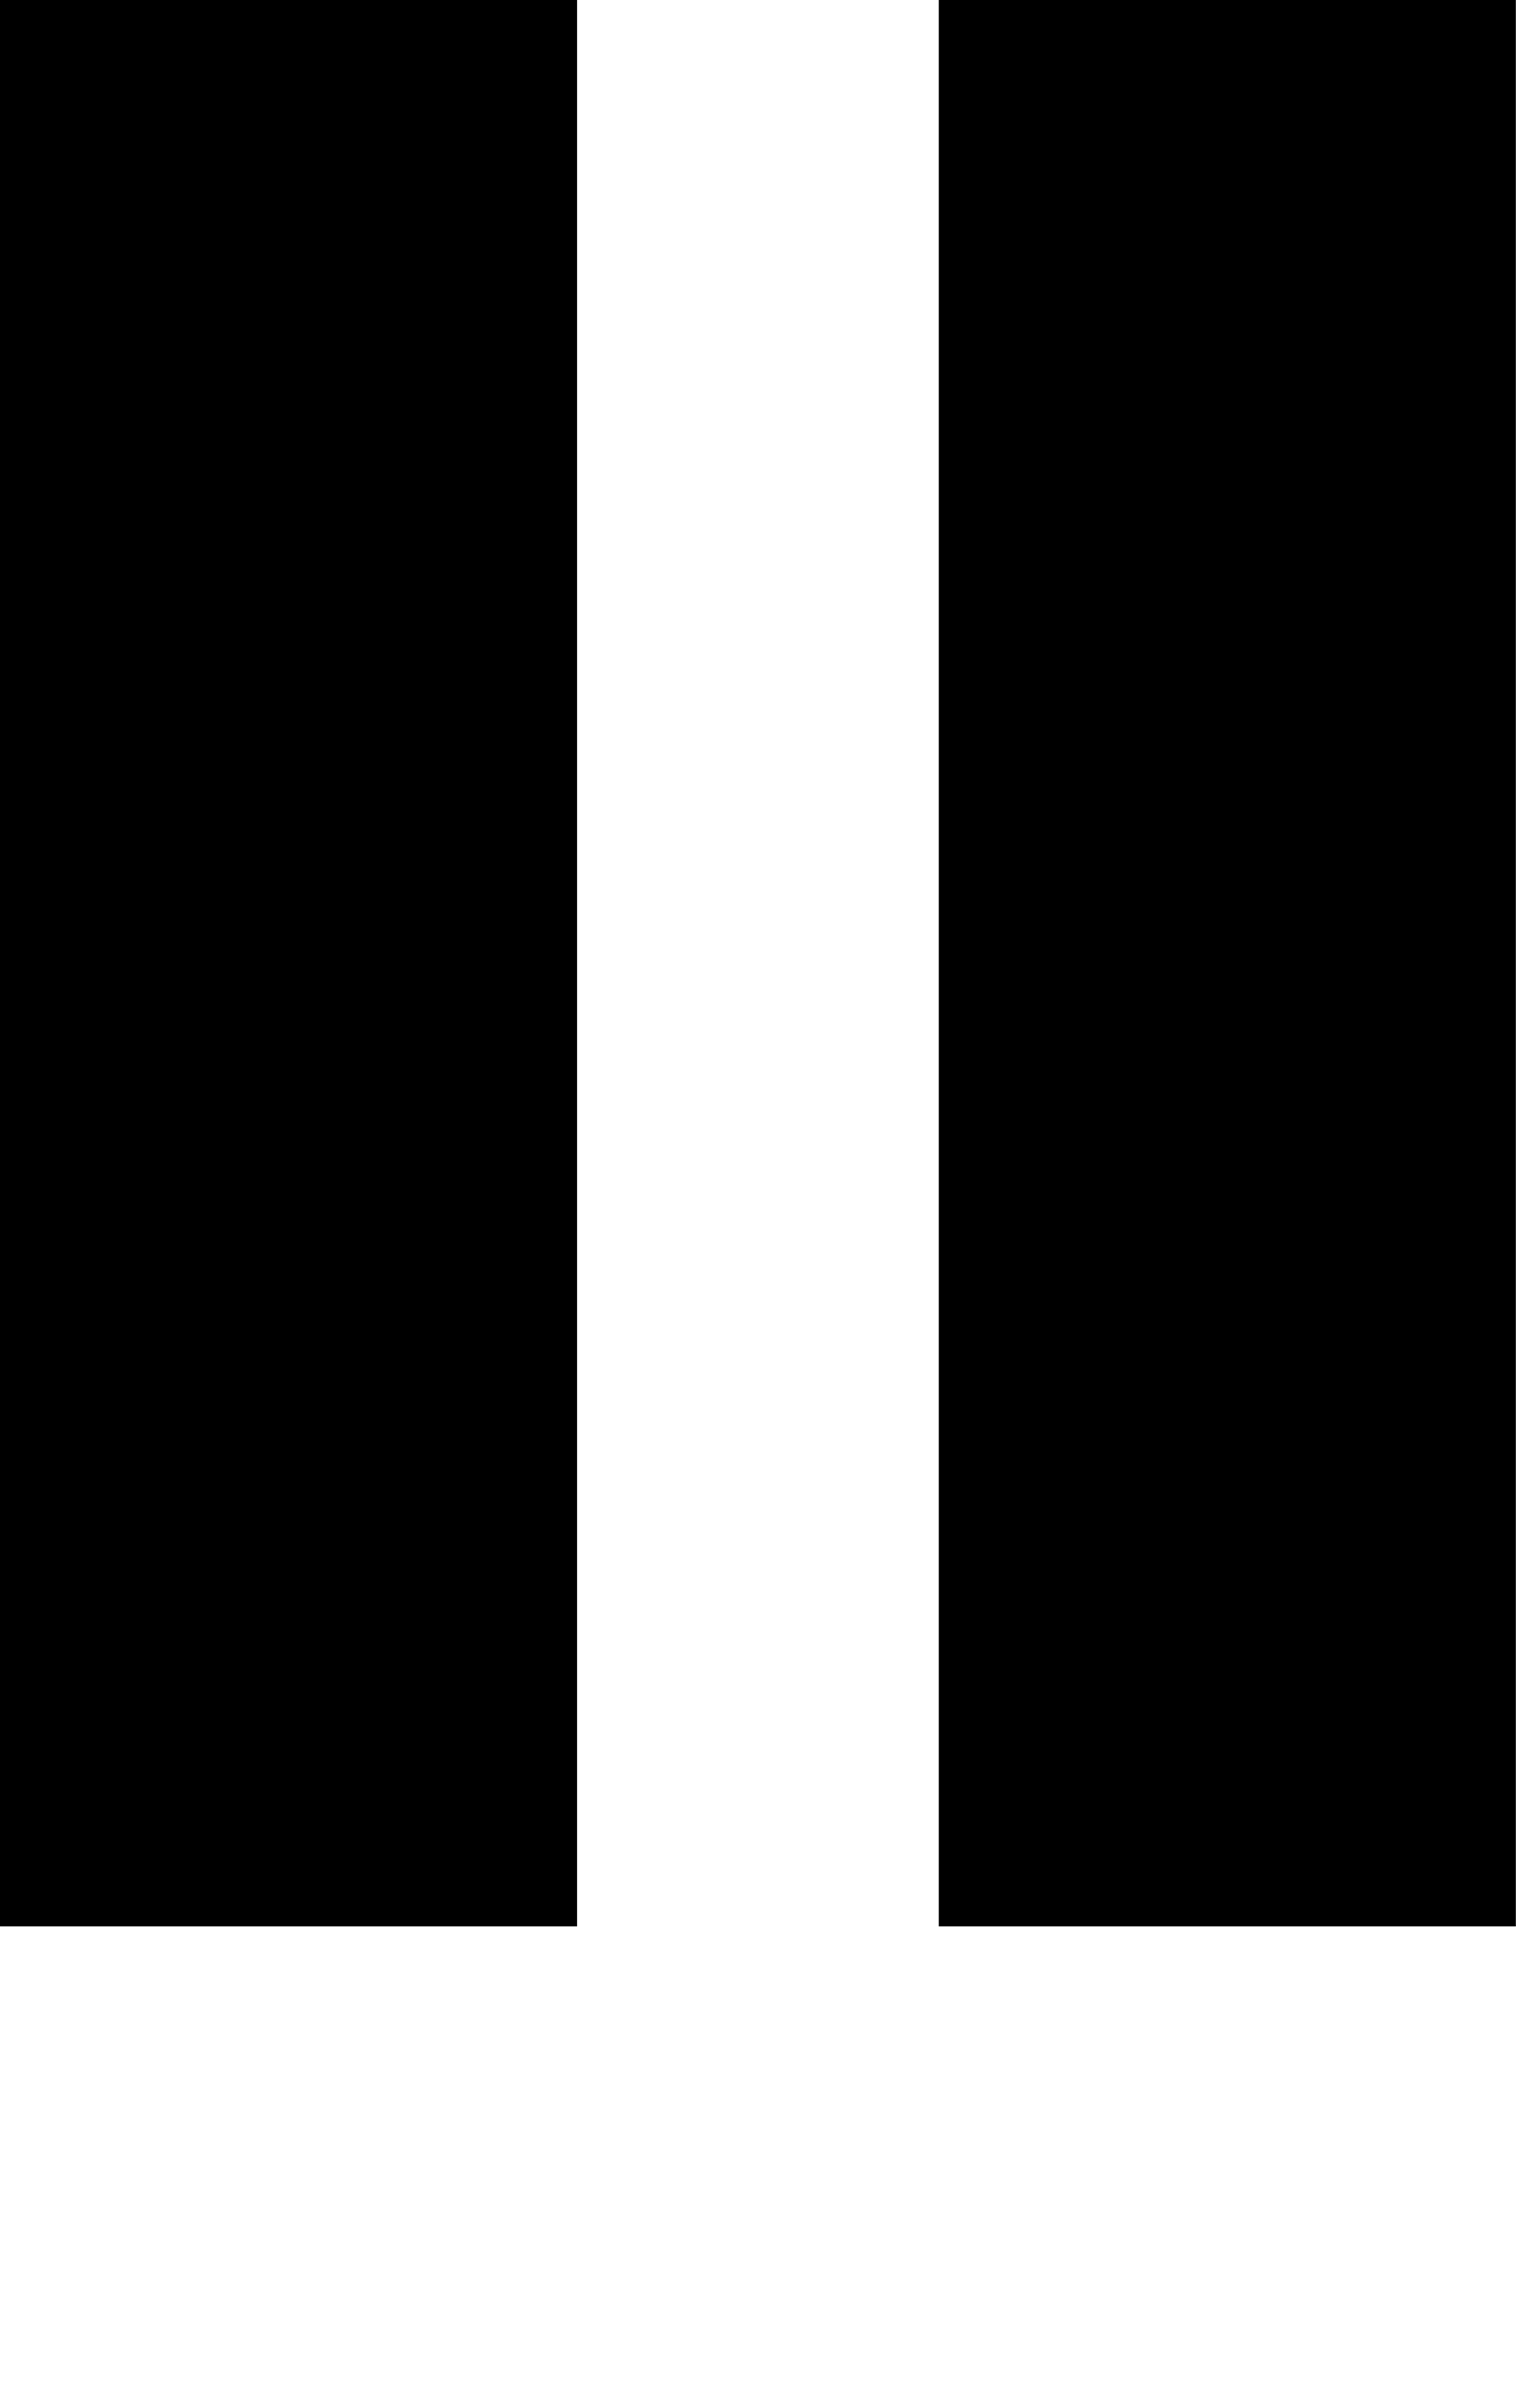
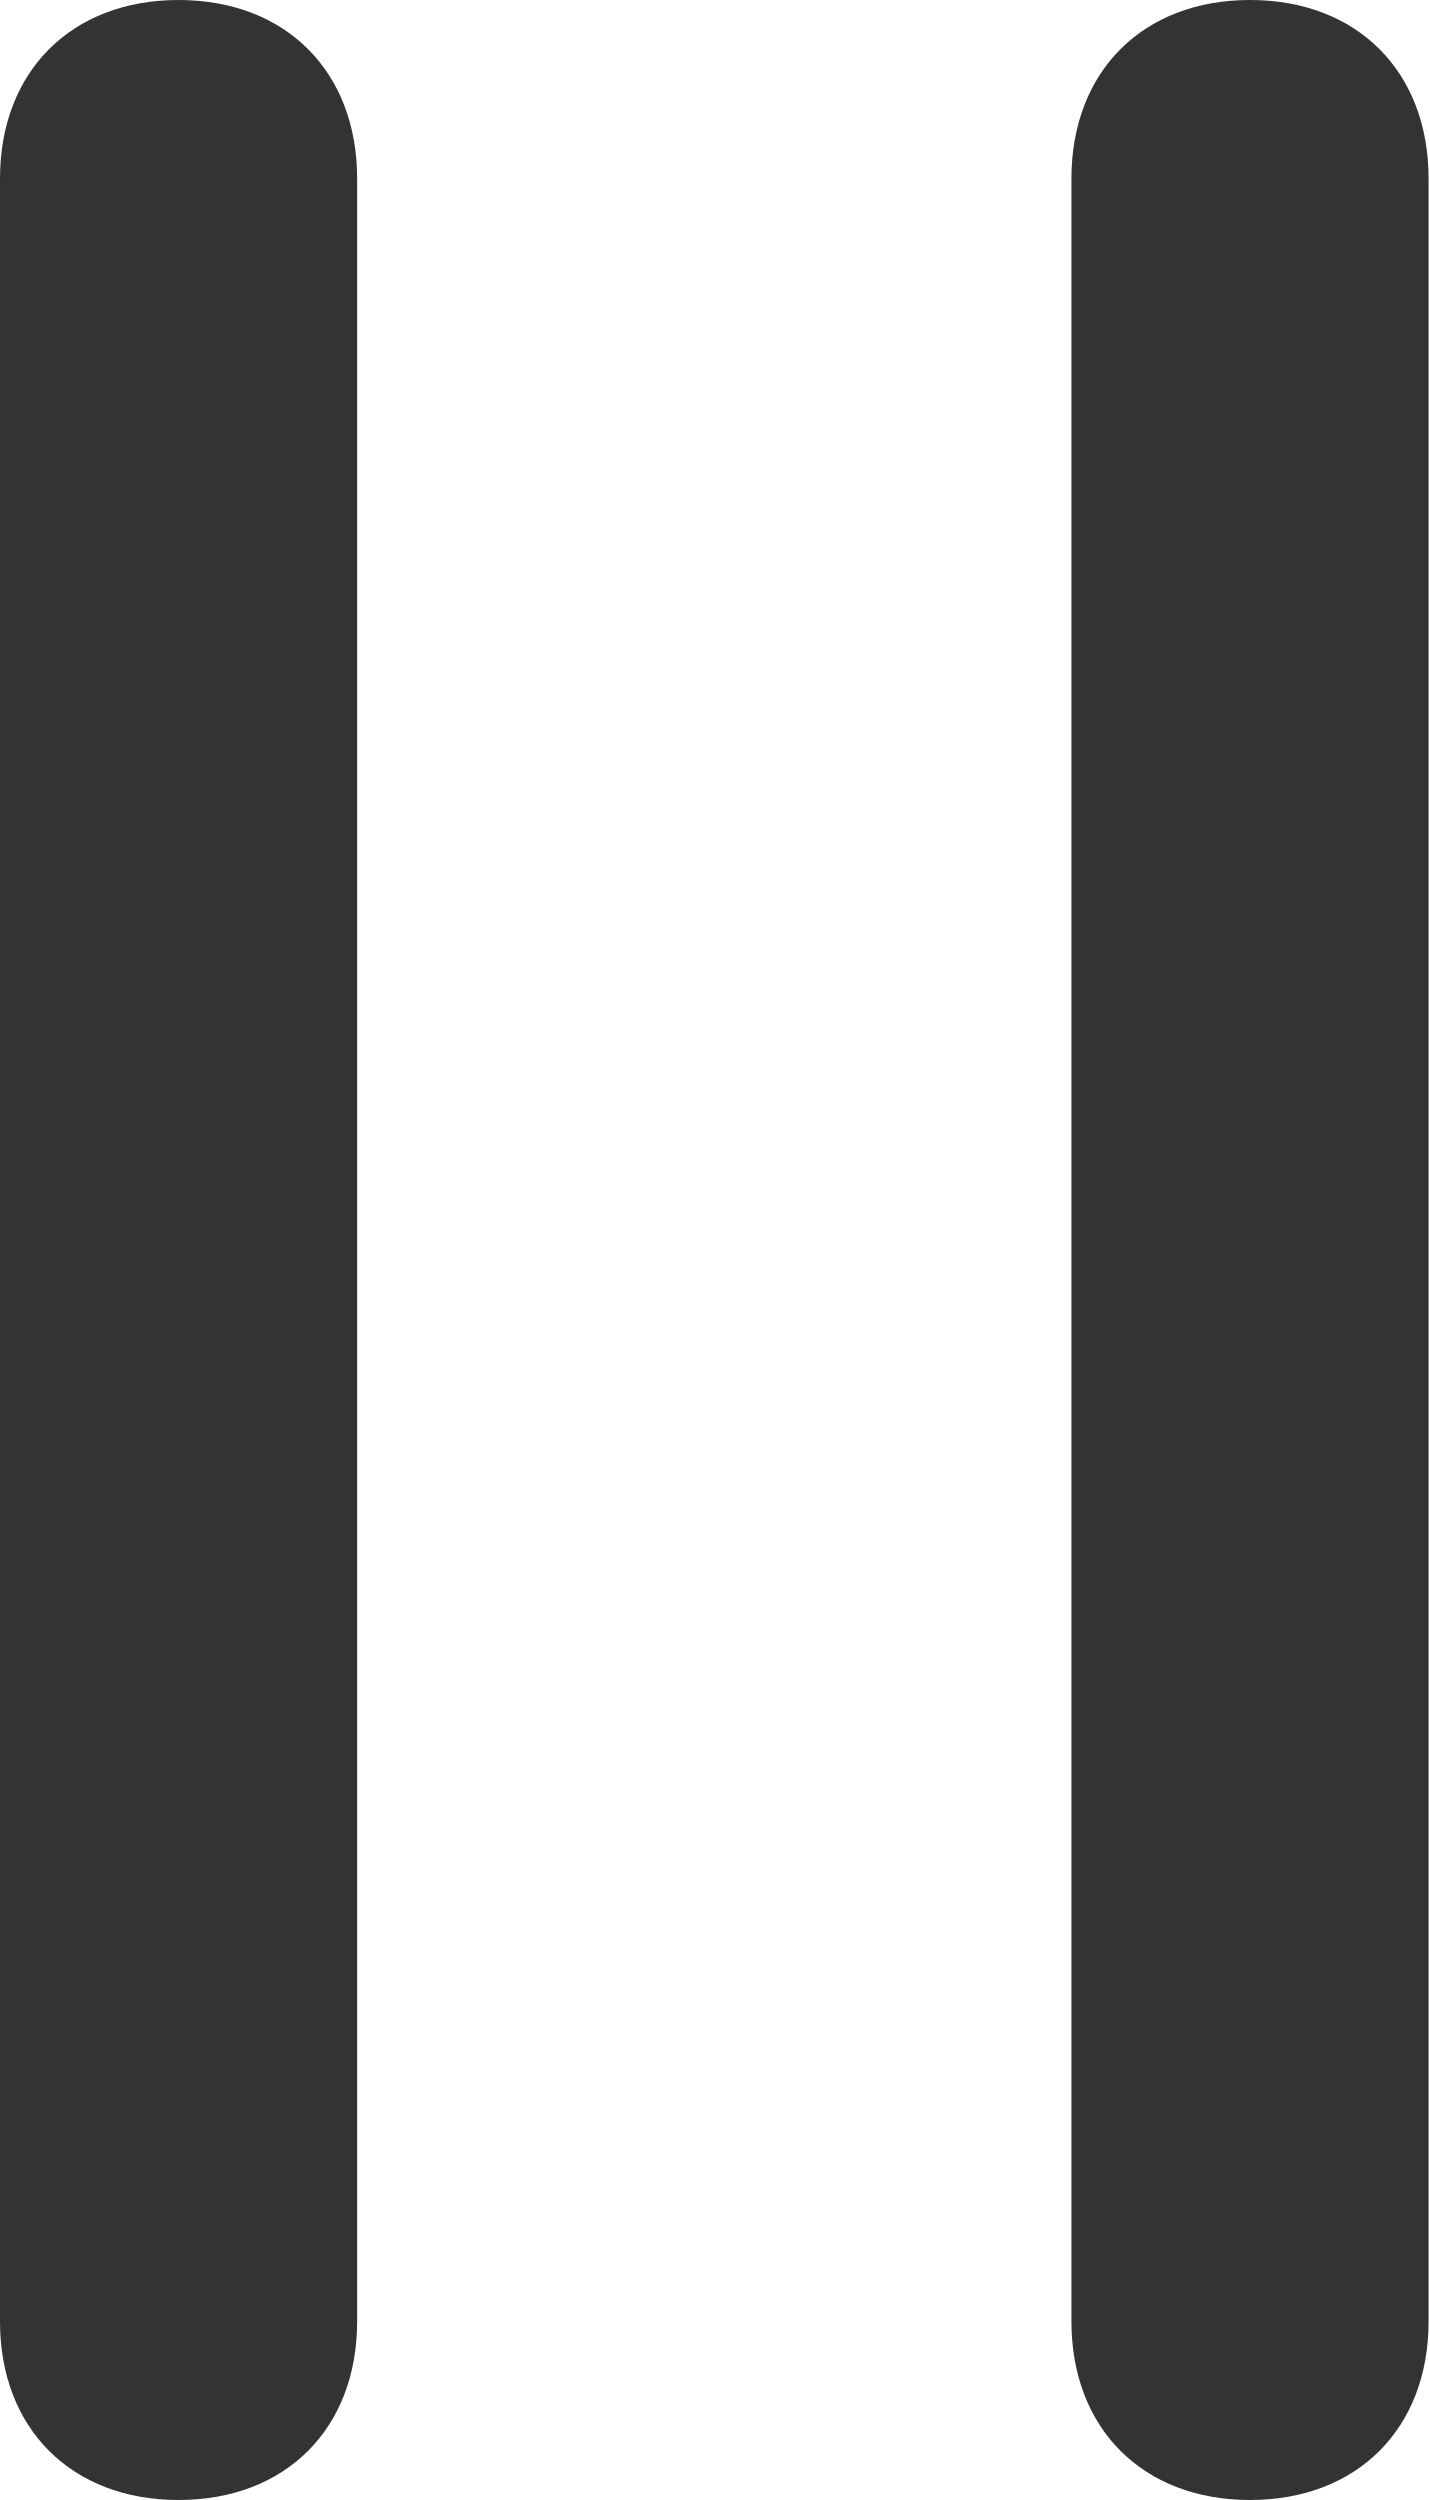
- <svg xmlns="http://www.w3.org/2000/svg" viewBox="0 0 373 592.5">
-   <g>
-     <rect class="fil0" width="142" height="474" />
-     <rect class="fil0" x="231" width="142" height="474" />
+ <svg xmlns="http://www.w3.org/2000/svg" width="8px" height="14px" viewBox="0 0 8 14" version="1.1">
+   <g id="Page-1" stroke="none" stroke-width="1" fill="none" fill-rule="evenodd">
+     <g id="cancel" fill="#333333">
+       <path d="M1,14 C0.4,14 0,13.6 0,13 L0,1 C0,0.4 0.4,0 1,0 C1.6,0 2,0.4 2,1 L2,13 C2,13.6 1.6,14 1,14 Z" id="Path" />
+       <path d="M7,14 C6.4,14 6,13.6 6,13 L6,1 C6,0.4 6.4,0 7,0 C7.6,0 8,0.4 8,1 L8,13 C8,13.6 7.6,14 7,14 Z" id="Path" />
+     </g>
  </g>
</svg>
